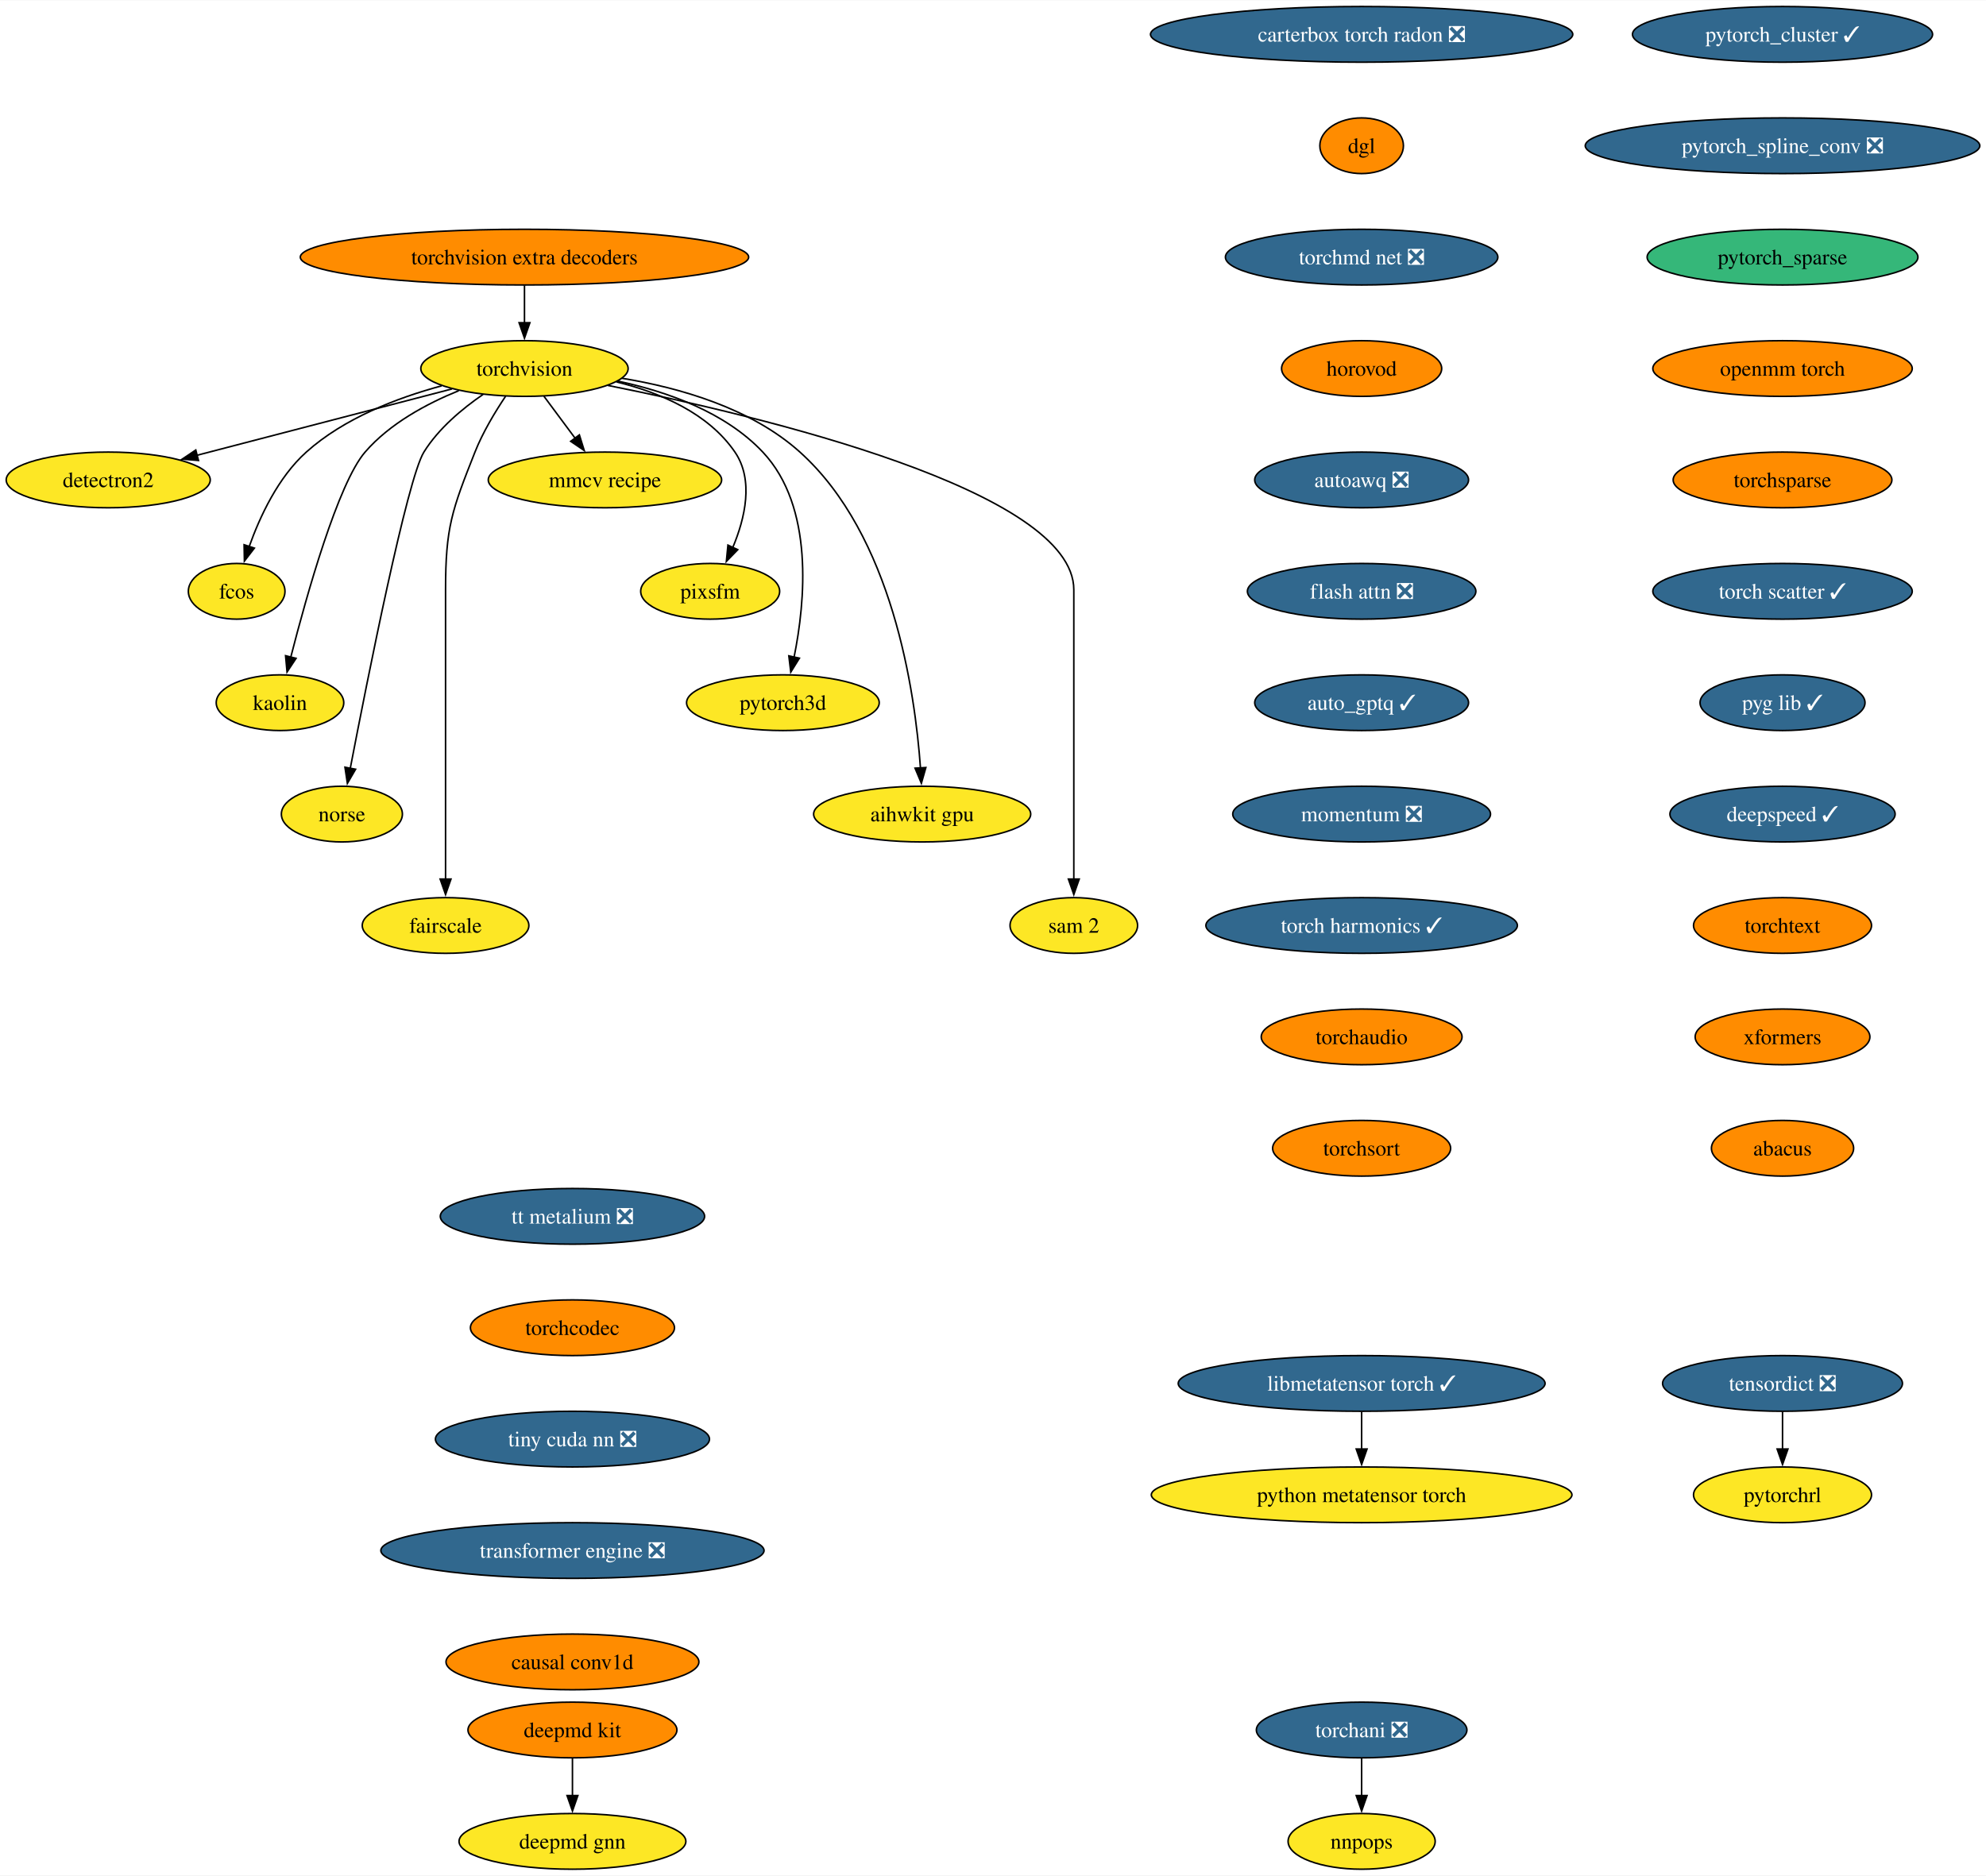
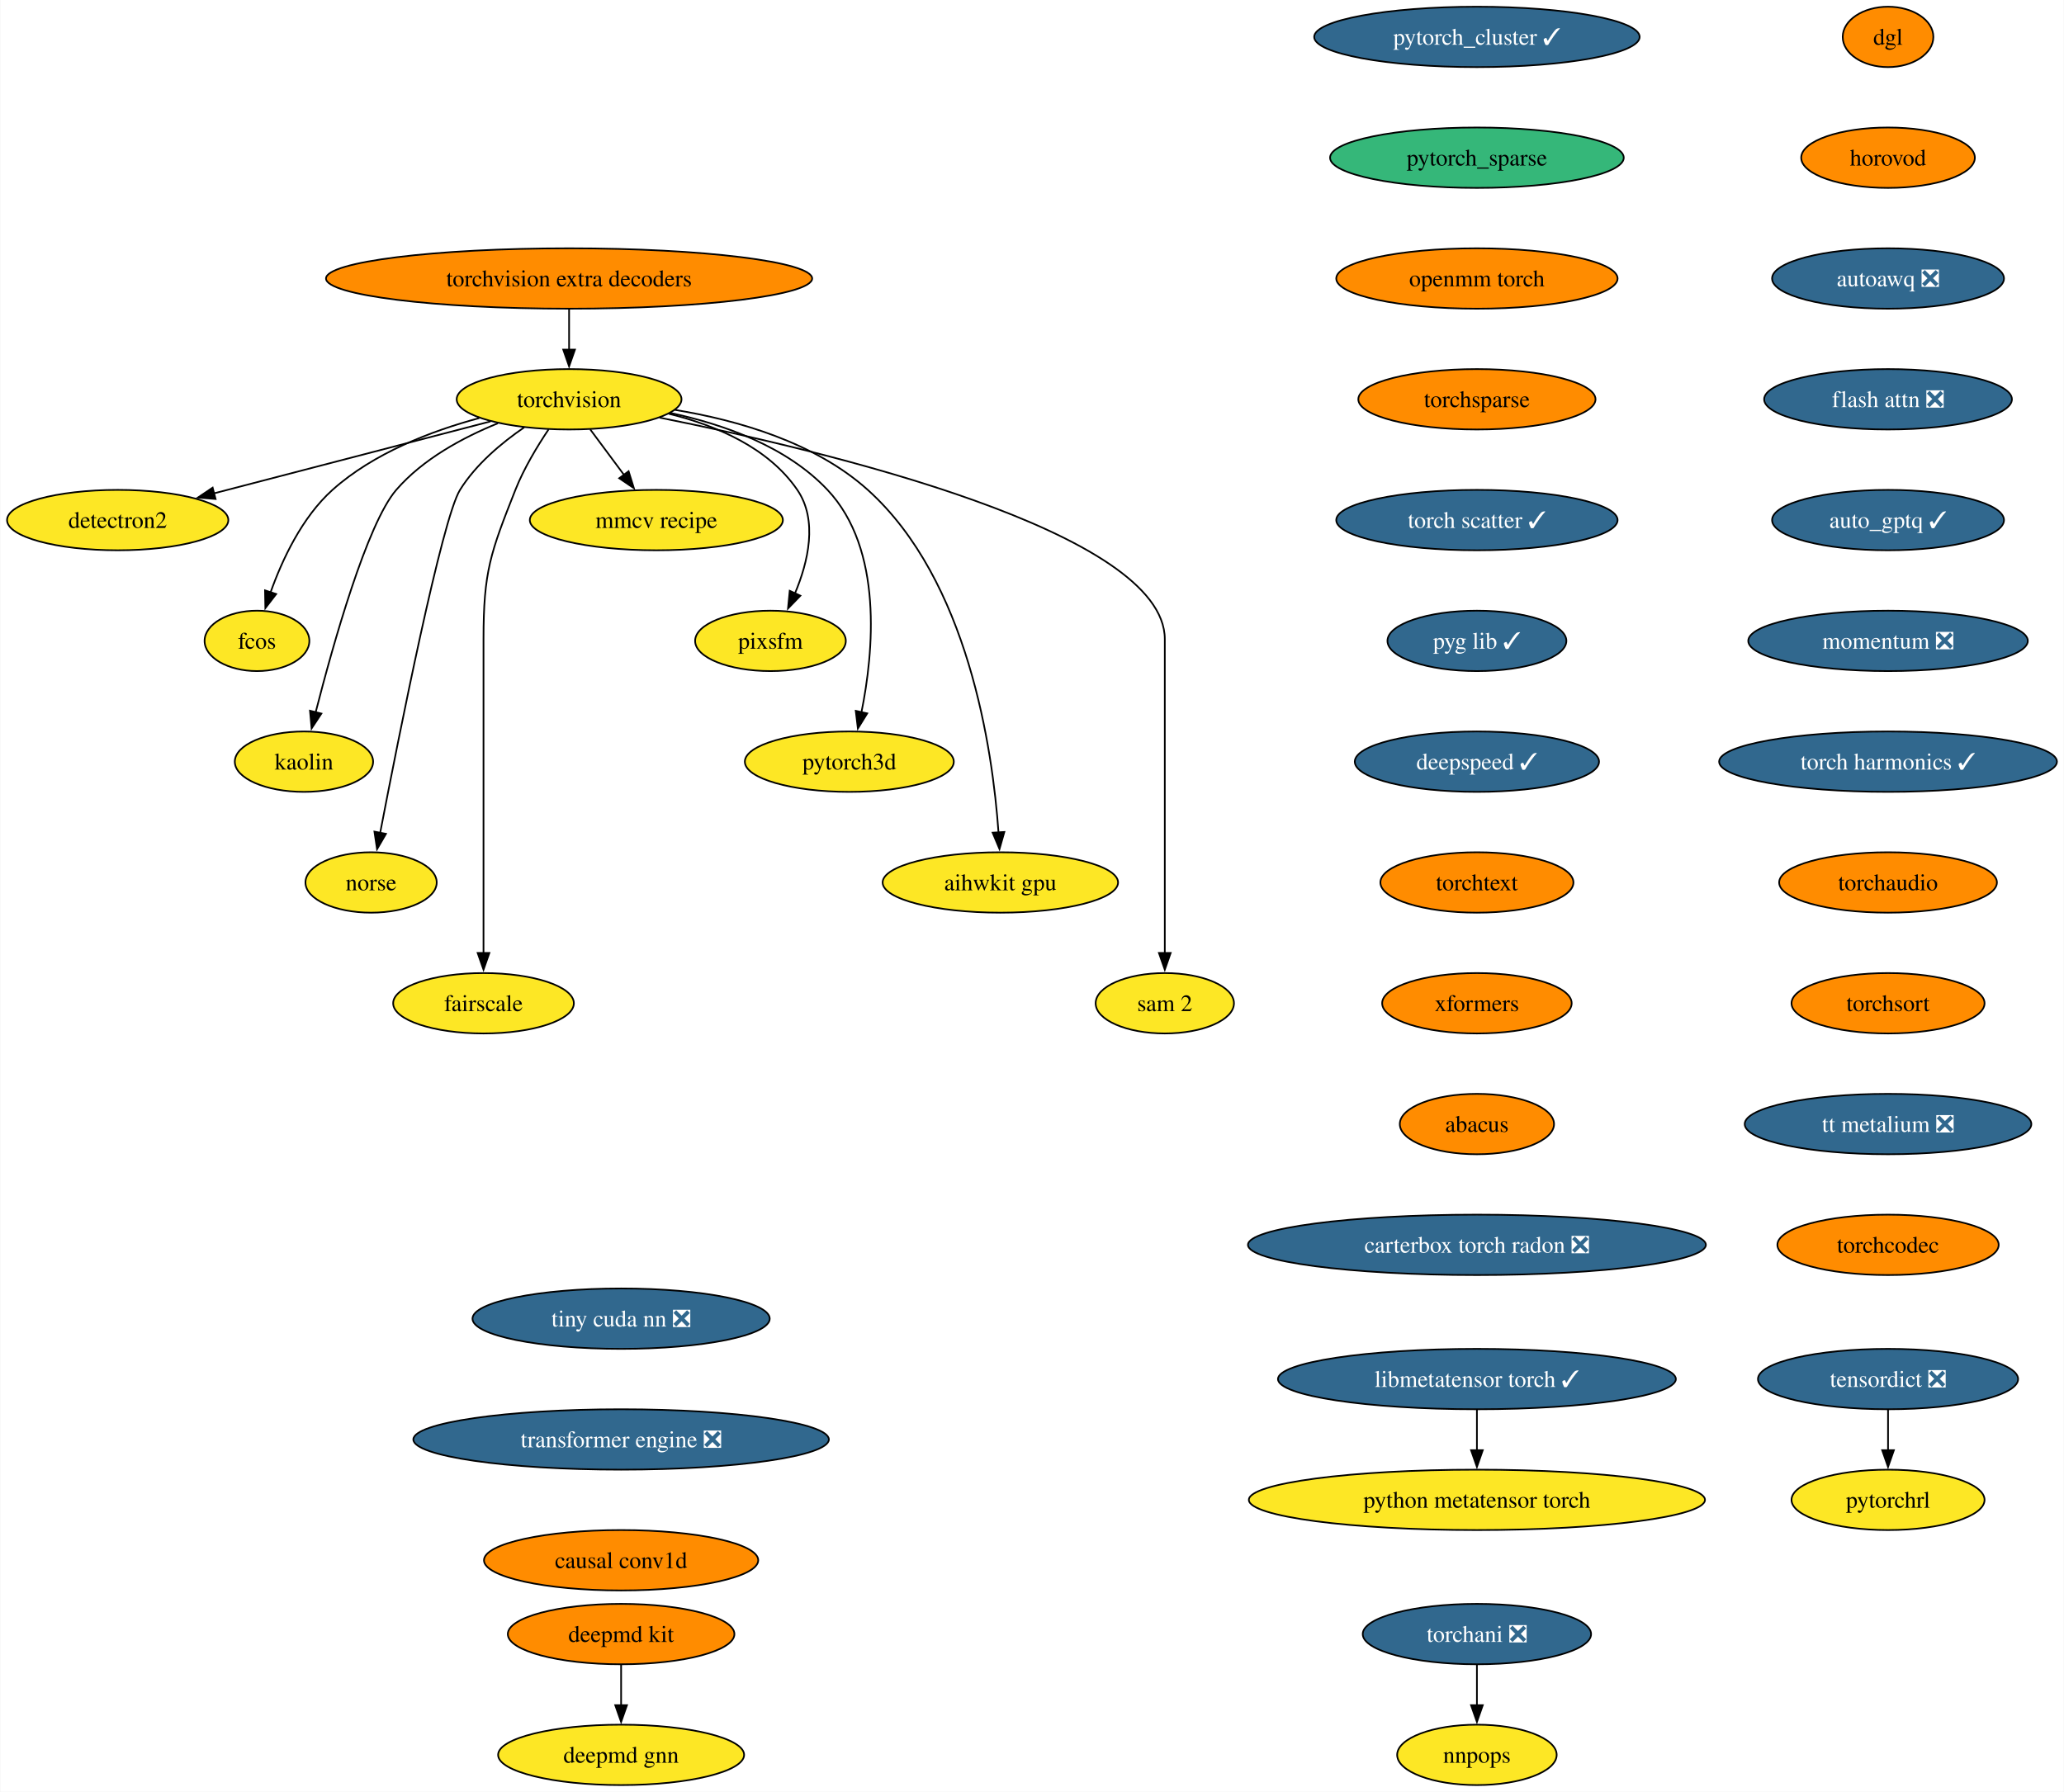
- <svg xmlns="http://www.w3.org/2000/svg" xmlns:xlink="http://www.w3.org/1999/xlink" width="1283pt" height="1212pt" viewBox="0.00 0.00 1283.43 1212.00">
-   <g id="graph0" class="graph" transform="scale(1 1) rotate(0) translate(4 1208)">
-     <polygon fill="white" stroke="none" points="-4,4 -4,-1208 1279.43,-1208 1279.43,4 -4,4" />
+ <svg xmlns="http://www.w3.org/2000/svg" xmlns:xlink="http://www.w3.org/1999/xlink" width="1230pt" height="1068pt" viewBox="0.00 0.00 1229.60 1068.00">
+   <g id="graph0" class="graph" transform="scale(1 1) rotate(0) translate(4 1064)">
+     <polygon fill="white" stroke="none" points="-4,4 -4,-1064 1225.6,-1064 1225.6,4 -4,4" />
    <g id="node1" class="node">
      <g id="a_node1">
        <a xlink:href="https://github.com/conda-forge/torchvision-feedstock" xlink:title="torchvision">
-           <ellipse fill="#fde725" stroke="black" cx="334.94" cy="-970" rx="66.99" ry="18" />
-           <text text-anchor="middle" x="334.94" y="-965.33" font-family="Times,serif" font-size="14.00">torchvision</text>
+           <ellipse fill="#fde725" stroke="black" cx="334.94" cy="-826" rx="66.99" ry="18" />
+           <text text-anchor="middle" x="334.94" y="-821.33" font-family="Times,serif" font-size="14.00">torchvision</text>
        </a>
      </g>
    </g>
    <g id="node2" class="node">
      <g id="a_node2">
        <a xlink:href="https://github.com/conda-forge/detectron2-feedstock" xlink:title="detectron2">
-           <ellipse fill="#fde725" stroke="black" cx="65.94" cy="-898" rx="65.94" ry="18" />
-           <text text-anchor="middle" x="65.94" y="-893.33" font-family="Times,serif" font-size="14.00">detectron2</text>
+           <ellipse fill="#fde725" stroke="black" cx="65.94" cy="-754" rx="65.94" ry="18" />
+           <text text-anchor="middle" x="65.94" y="-749.33" font-family="Times,serif" font-size="14.00">detectron2</text>
        </a>
      </g>
    </g>
    <g id="edge1" class="edge">
-       <path fill="none" stroke="black" d="M288.08,-956.81C242.28,-944.89 172.45,-926.72 123.34,-913.94" />
-       <polygon fill="black" stroke="black" points="124.28,-910.57 113.72,-911.43 122.52,-917.34 124.28,-910.57" />
+       <path fill="none" stroke="black" d="M288.08,-812.81C242.28,-800.89 172.45,-782.72 123.34,-769.94" />
+       <polygon fill="black" stroke="black" points="124.28,-766.57 113.72,-767.43 122.52,-773.34 124.28,-766.57" />
    </g>
    <g id="node3" class="node">
      <g id="a_node3">
        <a xlink:href="https://github.com/conda-forge/fcos-feedstock" xlink:title="fcos">
-           <ellipse fill="#fde725" stroke="black" cx="148.94" cy="-826" rx="31.22" ry="18" />
-           <text text-anchor="middle" x="148.94" y="-821.33" font-family="Times,serif" font-size="14.00">fcos</text>
+           <ellipse fill="#fde725" stroke="black" cx="148.94" cy="-682" rx="31.22" ry="18" />
+           <text text-anchor="middle" x="148.94" y="-677.33" font-family="Times,serif" font-size="14.00">fcos</text>
        </a>
      </g>
    </g>
    <g id="edge2" class="edge">
-       <path fill="none" stroke="black" d="M281.42,-958.81C252.74,-951.08 218.37,-937.91 193.94,-916 175.73,-899.67 163.91,-874.26 156.98,-854.76" />
-       <polygon fill="black" stroke="black" points="160.39,-853.92 153.93,-845.52 153.74,-856.11 160.39,-853.92" />
+       <path fill="none" stroke="black" d="M281.42,-814.81C252.74,-807.08 218.37,-793.91 193.94,-772 175.73,-755.67 163.91,-730.26 156.98,-710.76" />
+       <polygon fill="black" stroke="black" points="160.39,-709.92 153.93,-701.52 153.74,-712.11 160.39,-709.92" />
    </g>
    <g id="node4" class="node">
      <g id="a_node4">
        <a xlink:href="https://github.com/conda-forge/kaolin-feedstock" xlink:title="kaolin">
-           <ellipse fill="#fde725" stroke="black" cx="176.94" cy="-754" rx="41.21" ry="18" />
-           <text text-anchor="middle" x="176.94" y="-749.33" font-family="Times,serif" font-size="14.00">kaolin</text>
+           <ellipse fill="#fde725" stroke="black" cx="176.94" cy="-610" rx="41.21" ry="18" />
+           <text text-anchor="middle" x="176.94" y="-605.33" font-family="Times,serif" font-size="14.00">kaolin</text>
        </a>
      </g>
    </g>
    <g id="edge3" class="edge">
-       <path fill="none" stroke="black" d="M292.49,-955.69C271.72,-947.26 247.84,-934.42 231.94,-916 214.5,-895.81 194.28,-823.93 183.89,-783.37" />
-       <polygon fill="black" stroke="black" points="187.33,-782.67 181.49,-773.83 180.54,-784.38 187.33,-782.67" />
+       <path fill="none" stroke="black" d="M292.49,-811.69C271.72,-803.26 247.84,-790.42 231.94,-772 214.5,-751.81 194.28,-679.93 183.89,-639.37" />
+       <polygon fill="black" stroke="black" points="187.33,-638.67 181.49,-629.83 180.54,-640.38 187.33,-638.67" />
    </g>
    <g id="node5" class="node">
      <g id="a_node5">
        <a xlink:href="https://github.com/conda-forge/norse-feedstock" xlink:title="norse">
-           <ellipse fill="#fde725" stroke="black" cx="216.94" cy="-682" rx="39.11" ry="18" />
-           <text text-anchor="middle" x="216.94" y="-677.33" font-family="Times,serif" font-size="14.00">norse</text>
+           <ellipse fill="#fde725" stroke="black" cx="216.94" cy="-538" rx="39.11" ry="18" />
+           <text text-anchor="middle" x="216.94" y="-533.33" font-family="Times,serif" font-size="14.00">norse</text>
        </a>
      </g>
    </g>
    <g id="edge4" class="edge">
-       <path fill="none" stroke="black" d="M308.18,-953.27C294.75,-944.05 279.38,-931.22 269.94,-916 259.15,-898.6 233.49,-769.5 222.3,-711.3" />
-       <polygon fill="black" stroke="black" points="225.81,-710.99 220.49,-701.83 218.93,-712.31 225.81,-710.99" />
+       <path fill="none" stroke="black" d="M308.18,-809.27C294.75,-800.05 279.38,-787.22 269.94,-772 259.15,-754.6 233.49,-625.5 222.3,-567.3" />
+       <polygon fill="black" stroke="black" points="225.81,-566.99 220.49,-557.83 218.93,-568.31 225.81,-566.99" />
    </g>
    <g id="node6" class="node">
      <g id="a_node6">
        <a xlink:href="https://github.com/conda-forge/fairscale-feedstock" xlink:title="fairscale">
-           <ellipse fill="#fde725" stroke="black" cx="283.94" cy="-610" rx="53.84" ry="18" />
-           <text text-anchor="middle" x="283.94" y="-605.33" font-family="Times,serif" font-size="14.00">fairscale</text>
+           <ellipse fill="#fde725" stroke="black" cx="283.94" cy="-466" rx="53.84" ry="18" />
+           <text text-anchor="middle" x="283.94" y="-461.32" font-family="Times,serif" font-size="14.00">fairscale</text>
        </a>
      </g>
    </g>
    <g id="edge5" class="edge">
-       <path fill="none" stroke="black" d="M322.74,-952.09C316,-942.04 308,-928.79 302.94,-916 288.06,-878.39 283.94,-867.45 283.94,-827 283.94,-827 283.94,-827 283.94,-753 283.94,-713.74 283.94,-668.38 283.94,-639.69" />
-       <polygon fill="black" stroke="black" points="287.44,-640 283.94,-630 280.44,-640 287.44,-640" />
+       <path fill="none" stroke="black" d="M322.74,-808.09C316,-798.04 308,-784.79 302.94,-772 288.06,-734.39 283.94,-723.45 283.94,-683 283.94,-683 283.94,-683 283.94,-609 283.94,-569.74 283.94,-524.38 283.94,-495.69" />
+       <polygon fill="black" stroke="black" points="287.44,-496 283.94,-486 280.44,-496 287.44,-496" />
    </g>
    <g id="node7" class="node">
      <g id="a_node7">
        <a xlink:href="https://github.com/conda-forge/mmcv-recipe-feedstock" xlink:title="mmcv recipe">
-           <ellipse fill="#fde725" stroke="black" cx="386.94" cy="-898" rx="75.41" ry="18" />
-           <text text-anchor="middle" x="386.94" y="-893.33" font-family="Times,serif" font-size="14.00">mmcv recipe</text>
+           <ellipse fill="#fde725" stroke="black" cx="386.94" cy="-754" rx="75.41" ry="18" />
+           <text text-anchor="middle" x="386.94" y="-749.33" font-family="Times,serif" font-size="14.00">mmcv recipe</text>
        </a>
      </g>
    </g>
    <g id="edge6" class="edge">
-       <path fill="none" stroke="black" d="M347.53,-952.05C353.59,-943.89 361,-933.91 367.76,-924.82" />
-       <polygon fill="black" stroke="black" points="370.41,-927.12 373.56,-917 364.79,-922.94 370.41,-927.12" />
+       <path fill="none" stroke="black" d="M347.53,-808.05C353.59,-799.89 361,-789.91 367.76,-780.82" />
+       <polygon fill="black" stroke="black" points="370.41,-783.12 373.56,-773 364.79,-778.94 370.41,-783.12" />
    </g>
    <g id="node8" class="node">
      <g id="a_node8">
        <a xlink:href="https://github.com/conda-forge/pixsfm-feedstock" xlink:title="pixsfm">
-           <ellipse fill="#fde725" stroke="black" cx="454.94" cy="-826" rx="44.9" ry="18" />
-           <text text-anchor="middle" x="454.94" y="-821.33" font-family="Times,serif" font-size="14.00">pixsfm</text>
+           <ellipse fill="#fde725" stroke="black" cx="454.94" cy="-682" rx="44.9" ry="18" />
+           <text text-anchor="middle" x="454.94" y="-677.33" font-family="Times,serif" font-size="14.00">pixsfm</text>
        </a>
      </g>
    </g>
    <g id="edge7" class="edge">
-       <path fill="none" stroke="black" d="M394.43,-961.36C422.57,-954.43 453.71,-941.21 470.94,-916 483.31,-897.91 477.43,-873.08 469.52,-854.25" />
-       <polygon fill="black" stroke="black" points="472.77,-852.92 465.4,-845.32 466.42,-855.86 472.77,-852.92" />
+       <path fill="none" stroke="black" d="M394.43,-817.36C422.57,-810.43 453.71,-797.21 470.94,-772 483.31,-753.91 477.43,-729.08 469.52,-710.25" />
+       <polygon fill="black" stroke="black" points="472.77,-708.92 465.4,-701.32 466.42,-711.86 472.77,-708.92" />
    </g>
    <g id="node9" class="node">
      <g id="a_node9">
        <a xlink:href="https://github.com/conda-forge/pytorch3d-feedstock" xlink:title="pytorch3d">
-           <ellipse fill="#fde725" stroke="black" cx="501.94" cy="-754" rx="62.26" ry="18" />
-           <text text-anchor="middle" x="501.94" y="-749.33" font-family="Times,serif" font-size="14.00">pytorch3d</text>
+           <ellipse fill="#fde725" stroke="black" cx="501.94" cy="-610" rx="62.26" ry="18" />
+           <text text-anchor="middle" x="501.94" y="-605.33" font-family="Times,serif" font-size="14.00">pytorch3d</text>
        </a>
      </g>
    </g>
    <g id="edge8" class="edge">
-       <path fill="none" stroke="black" d="M395.23,-961.87C427.13,-955.08 464.62,-941.84 488.94,-916 522.27,-880.59 516.41,-819.29 509.16,-783.41" />
-       <polygon fill="black" stroke="black" points="512.61,-782.78 507.03,-773.77 505.77,-784.29 512.61,-782.78" />
+       <path fill="none" stroke="black" d="M395.23,-817.87C427.13,-811.08 464.62,-797.84 488.94,-772 522.27,-736.59 516.41,-675.29 509.16,-639.41" />
+       <polygon fill="black" stroke="black" points="512.61,-638.78 507.03,-629.77 505.77,-640.29 512.61,-638.78" />
    </g>
    <g id="node10" class="node">
      <g id="a_node10">
        <a xlink:href="https://github.com/conda-forge/aihwkit-gpu-feedstock" xlink:title="aihwkit gpu">
-           <ellipse fill="#fde725" stroke="black" cx="591.94" cy="-682" rx="70.15" ry="18" />
-           <text text-anchor="middle" x="591.94" y="-677.33" font-family="Times,serif" font-size="14.00">aihwkit gpu</text>
+           <ellipse fill="#fde725" stroke="black" cx="591.94" cy="-538" rx="70.15" ry="18" />
+           <text text-anchor="middle" x="591.94" y="-533.33" font-family="Times,serif" font-size="14.00">aihwkit gpu</text>
        </a>
      </g>
    </g>
    <g id="edge9" class="edge">
-       <path fill="none" stroke="black" d="M397.93,-963.71C435.31,-957.57 481.42,-944.36 512.94,-916 572.8,-862.14 587.34,-761.25 590.84,-711.8" />
-       <polygon fill="black" stroke="black" points="594.33,-712.1 591.43,-701.91 587.34,-711.69 594.33,-712.1" />
+       <path fill="none" stroke="black" d="M397.93,-819.71C435.31,-813.57 481.42,-800.36 512.94,-772 572.8,-718.14 587.34,-617.25 590.84,-567.8" />
+       <polygon fill="black" stroke="black" points="594.33,-568.1 591.43,-557.91 587.34,-567.69 594.33,-568.1" />
    </g>
    <g id="node11" class="node">
      <g id="a_node11">
        <a xlink:href="https://github.com/conda-forge/sam-2-feedstock" xlink:title="sam 2">
-           <ellipse fill="#fde725" stroke="black" cx="689.94" cy="-610" rx="41.21" ry="18" />
-           <text text-anchor="middle" x="689.94" y="-605.33" font-family="Times,serif" font-size="14.00">sam 2</text>
+           <ellipse fill="#fde725" stroke="black" cx="689.94" cy="-466" rx="41.21" ry="18" />
+           <text text-anchor="middle" x="689.94" y="-461.32" font-family="Times,serif" font-size="14.00">sam 2</text>
        </a>
      </g>
    </g>
    <g id="edge10" class="edge">
-       <path fill="none" stroke="black" d="M388.86,-959.07C488.17,-939.24 689.94,-891.06 689.94,-827 689.94,-827 689.94,-827 689.94,-753 689.94,-713.74 689.94,-668.38 689.94,-639.69" />
-       <polygon fill="black" stroke="black" points="693.44,-640 689.94,-630 686.44,-640 693.44,-640" />
+       <path fill="none" stroke="black" d="M388.86,-815.07C488.17,-795.24 689.94,-747.06 689.94,-683 689.94,-683 689.94,-683 689.94,-609 689.94,-569.74 689.94,-524.38 689.94,-495.69" />
+       <polygon fill="black" stroke="black" points="693.44,-496 689.94,-486 686.44,-496 693.44,-496" />
    </g>
    <g id="node12" class="node">
      <g id="a_node12">
        <a xlink:href="https://github.com/conda-forge/deepmd-kit-feedstock" xlink:title="deepmd kit">
          <ellipse fill="#ff8c00" stroke="black" cx="365.94" cy="-90" rx="67.52" ry="18" />
          <text text-anchor="middle" x="365.94" y="-85.33" font-family="Times,serif" font-size="14.00">deepmd kit</text>
        </a>
      </g>
    </g>
    <g id="node13" class="node">
      <g id="a_node13">
        <a xlink:href="https://github.com/conda-forge/deepmd-gnn-feedstock" xlink:title="deepmd gnn">
          <ellipse fill="#fde725" stroke="black" cx="365.94" cy="-18" rx="73.3" ry="18" />
          <text text-anchor="middle" x="365.94" y="-13.32" font-family="Times,serif" font-size="14.00">deepmd gnn</text>
        </a>
      </g>
    </g>
    <g id="edge11" class="edge">
      <path fill="none" stroke="black" d="M365.94,-71.7C365.94,-64.41 365.94,-55.73 365.94,-47.54" />
      <polygon fill="black" stroke="black" points="369.44,-47.62 365.94,-37.62 362.44,-47.62 369.44,-47.62" />
    </g>
    <g id="node14" class="node">
      <g id="a_node14">
        <a xlink:href="https://github.com/conda-forge/pytorch_cluster-feedstock/pull/61" xlink:title="pytorch_cluster ✓">
-           <ellipse fill="#31688e" stroke="black" cx="1147.94" cy="-1186" rx="96.98" ry="18" />
-           <text text-anchor="middle" x="1147.94" y="-1181.33" font-family="Times,serif" font-size="14.00" fill="white">pytorch_cluster ✓</text>
+           <ellipse fill="#31688e" stroke="black" cx="875.94" cy="-1042" rx="96.98" ry="18" />
+           <text text-anchor="middle" x="875.94" y="-1037.33" font-family="Times,serif" font-size="14.00" fill="white">pytorch_cluster ✓</text>
        </a>
      </g>
    </g>
    <g id="node15" class="node">
      <g id="a_node15">
-         <a xlink:href="https://github.com/conda-forge/pytorch_spline_conv-feedstock/pull/43" xlink:title="pytorch_spline_conv ❎">
-           <ellipse fill="#31688e" stroke="black" cx="1147.94" cy="-1114" rx="127.49" ry="18" />
-           <text text-anchor="middle" x="1147.94" y="-1109.33" font-family="Times,serif" font-size="14.00" fill="white">pytorch_spline_conv ❎</text>
+         <a xlink:href="https://github.com/conda-forge/pytorch_sparse-feedstock" xlink:title="pytorch_sparse">
+           <ellipse fill="#35b779" stroke="black" cx="875.94" cy="-970" rx="87.51" ry="18" />
+           <text text-anchor="middle" x="875.94" y="-965.33" font-family="Times,serif" font-size="14.00">pytorch_sparse</text>
        </a>
      </g>
    </g>
    <g id="node16" class="node">
      <g id="a_node16">
-         <a xlink:href="https://github.com/conda-forge/pytorch_sparse-feedstock" xlink:title="pytorch_sparse">
-           <ellipse fill="#35b779" stroke="black" cx="1147.94" cy="-1042" rx="87.51" ry="18" />
-           <text text-anchor="middle" x="1147.94" y="-1037.33" font-family="Times,serif" font-size="14.00">pytorch_sparse</text>
+         <a xlink:href="https://github.com/conda-forge/openmm-torch-feedstock" xlink:title="openmm torch">
+           <ellipse fill="#ff8c00" stroke="black" cx="875.94" cy="-898" rx="83.83" ry="18" />
+           <text text-anchor="middle" x="875.94" y="-893.33" font-family="Times,serif" font-size="14.00">openmm torch</text>
+         </a>
+       </g>
+     </g>
+     <g id="node19" class="node">
+       <g id="a_node19">
+         <a xlink:href="https://github.com/conda-forge/torchsparse-feedstock" xlink:title="torchsparse">
+           <ellipse fill="#ff8c00" stroke="black" cx="875.94" cy="-826" rx="70.68" ry="18" />
+           <text text-anchor="middle" x="875.94" y="-821.33" font-family="Times,serif" font-size="14.00">torchsparse</text>
        </a>
      </g>
    </g>
    <g id="node17" class="node">
      <g id="a_node17">
-         <a xlink:href="https://github.com/conda-forge/openmm-torch-feedstock" xlink:title="openmm torch">
-           <ellipse fill="#ff8c00" stroke="black" cx="1147.94" cy="-970" rx="83.83" ry="18" />
-           <text text-anchor="middle" x="1147.94" y="-965.33" font-family="Times,serif" font-size="14.00">openmm torch</text>
-         </a>
-       </g>
-     </g>
-     <g id="node20" class="node">
-       <g id="a_node20">
-         <a xlink:href="https://github.com/conda-forge/torchsparse-feedstock" xlink:title="torchsparse">
-           <ellipse fill="#ff8c00" stroke="black" cx="1147.94" cy="-898" rx="70.68" ry="18" />
-           <text text-anchor="middle" x="1147.94" y="-893.33" font-family="Times,serif" font-size="14.00">torchsparse</text>
-         </a>
-       </g>
-     </g>
-     <g id="node18" class="node">
-       <g id="a_node18">
        <a xlink:href="https://github.com/conda-forge/torchani-feedstock/pull/47" xlink:title="torchani ❎">
          <ellipse fill="#31688e" stroke="black" cx="875.94" cy="-90" rx="68.04" ry="18" />
          <text text-anchor="middle" x="875.94" y="-85.33" font-family="Times,serif" font-size="14.00" fill="white">torchani ❎</text>
        </a>
      </g>
    </g>
-     <g id="node19" class="node">
-       <g id="a_node19">
+     <g id="node18" class="node">
+       <g id="a_node18">
        <a xlink:href="https://github.com/conda-forge/nnpops-feedstock" xlink:title="nnpops">
          <ellipse fill="#fde725" stroke="black" cx="875.94" cy="-18" rx="47.53" ry="18" />
          <text text-anchor="middle" x="875.94" y="-13.32" font-family="Times,serif" font-size="14.00">nnpops</text>
        </a>
      </g>
    </g>
-     <g id="edge15" class="edge">
+     <g id="edge14" class="edge">
      <path fill="none" stroke="black" d="M875.94,-71.7C875.94,-64.41 875.94,-55.73 875.94,-47.54" />
      <polygon fill="black" stroke="black" points="879.44,-47.62 875.94,-37.62 872.44,-47.62 879.44,-47.62" />
    </g>
+     <g id="node20" class="node">
+       <g id="a_node20">
+         <a xlink:href="https://github.com/conda-forge/torch-scatter-feedstock/pull/40" xlink:title="torch scatter ✓">
+           <ellipse fill="#31688e" stroke="black" cx="875.94" cy="-754" rx="83.83" ry="18" />
+           <text text-anchor="middle" x="875.94" y="-749.33" font-family="Times,serif" font-size="14.00" fill="white">torch scatter ✓</text>
+         </a>
+       </g>
+     </g>
    <g id="node21" class="node">
      <g id="a_node21">
-         <a xlink:href="https://github.com/conda-forge/torch-scatter-feedstock/pull/40" xlink:title="torch scatter ✓">
-           <ellipse fill="#31688e" stroke="black" cx="1147.94" cy="-826" rx="83.83" ry="18" />
-           <text text-anchor="middle" x="1147.94" y="-821.33" font-family="Times,serif" font-size="14.00" fill="white">torch scatter ✓</text>
+         <a xlink:href="https://github.com/conda-forge/pyg-lib-feedstock/pull/37" xlink:title="pyg lib ✓">
+           <ellipse fill="#31688e" stroke="black" cx="875.94" cy="-682" rx="53.31" ry="18" />
+           <text text-anchor="middle" x="875.94" y="-677.33" font-family="Times,serif" font-size="14.00" fill="white">pyg lib ✓</text>
        </a>
      </g>
    </g>
    <g id="node22" class="node">
      <g id="a_node22">
-         <a xlink:href="https://github.com/conda-forge/pyg-lib-feedstock/pull/37" xlink:title="pyg lib ✓">
-           <ellipse fill="#31688e" stroke="black" cx="1147.94" cy="-754" rx="53.31" ry="18" />
-           <text text-anchor="middle" x="1147.94" y="-749.33" font-family="Times,serif" font-size="14.00" fill="white">pyg lib ✓</text>
+         <a xlink:href="https://github.com/conda-forge/deepspeed-feedstock/pull/90" xlink:title="deepspeed ✓">
+           <ellipse fill="#31688e" stroke="black" cx="875.94" cy="-610" rx="72.78" ry="18" />
+           <text text-anchor="middle" x="875.94" y="-605.33" font-family="Times,serif" font-size="14.00" fill="white">deepspeed ✓</text>
        </a>
      </g>
    </g>
    <g id="node23" class="node">
      <g id="a_node23">
-         <a xlink:href="https://github.com/conda-forge/deepspeed-feedstock/pull/90" xlink:title="deepspeed ✓">
-           <ellipse fill="#31688e" stroke="black" cx="1147.94" cy="-682" rx="72.78" ry="18" />
-           <text text-anchor="middle" x="1147.94" y="-677.33" font-family="Times,serif" font-size="14.00" fill="white">deepspeed ✓</text>
+         <a xlink:href="https://github.com/conda-forge/torchtext-feedstock" xlink:title="torchtext">
+           <ellipse fill="#ff8c00" stroke="black" cx="875.94" cy="-538" rx="57.52" ry="18" />
+           <text text-anchor="middle" x="875.94" y="-533.33" font-family="Times,serif" font-size="14.00">torchtext</text>
        </a>
      </g>
    </g>
    <g id="node24" class="node">
      <g id="a_node24">
-         <a xlink:href="https://github.com/conda-forge/torchtext-feedstock" xlink:title="torchtext">
-           <ellipse fill="#ff8c00" stroke="black" cx="1147.94" cy="-610" rx="57.52" ry="18" />
-           <text text-anchor="middle" x="1147.94" y="-605.33" font-family="Times,serif" font-size="14.00">torchtext</text>
+         <a xlink:href="https://github.com/conda-forge/xformers-feedstock" xlink:title="xformers">
+           <ellipse fill="#ff8c00" stroke="black" cx="875.94" cy="-466" rx="56.47" ry="18" />
+           <text text-anchor="middle" x="875.94" y="-461.32" font-family="Times,serif" font-size="14.00">xformers</text>
        </a>
      </g>
    </g>
    <g id="node25" class="node">
      <g id="a_node25">
-         <a xlink:href="https://github.com/conda-forge/xformers-feedstock" xlink:title="xformers">
-           <ellipse fill="#ff8c00" stroke="black" cx="1147.94" cy="-538" rx="56.47" ry="18" />
-           <text text-anchor="middle" x="1147.94" y="-533.33" font-family="Times,serif" font-size="14.00">xformers</text>
+         <a xlink:href="https://github.com/conda-forge/abacus-feedstock" xlink:title="abacus">
+           <ellipse fill="#ff8c00" stroke="black" cx="875.94" cy="-394" rx="45.95" ry="18" />
+           <text text-anchor="middle" x="875.94" y="-389.32" font-family="Times,serif" font-size="14.00">abacus</text>
+         </a>
+       </g>
+     </g>
+     <g id="node28" class="node">
+       <g id="a_node28">
+         <a xlink:href="https://github.com/conda-forge/carterbox-torch-radon-feedstock/pull/18" xlink:title="carterbox torch radon ❎">
+           <ellipse fill="#31688e" stroke="black" cx="875.94" cy="-322" rx="136.44" ry="18" />
+           <text text-anchor="middle" x="875.94" y="-317.32" font-family="Times,serif" font-size="14.00" fill="white">carterbox torch radon ❎</text>
        </a>
      </g>
    </g>
    <g id="node26" class="node">
      <g id="a_node26">
-         <a xlink:href="https://github.com/conda-forge/abacus-feedstock" xlink:title="abacus">
-           <ellipse fill="#ff8c00" stroke="black" cx="1147.94" cy="-466" rx="45.95" ry="18" />
-           <text text-anchor="middle" x="1147.94" y="-461.32" font-family="Times,serif" font-size="14.00">abacus</text>
+         <a xlink:href="https://github.com/conda-forge/tensordict-feedstock/pull/28" xlink:title="tensordict ❎">
+           <ellipse fill="#31688e" stroke="black" cx="1120.94" cy="-242" rx="77.52" ry="18" />
+           <text text-anchor="middle" x="1120.94" y="-237.32" font-family="Times,serif" font-size="14.00" fill="white">tensordict ❎</text>
        </a>
      </g>
    </g>
    <g id="node27" class="node">
      <g id="a_node27">
-         <a xlink:href="https://github.com/conda-forge/tensordict-feedstock/pull/28" xlink:title="tensordict ❎">
-           <ellipse fill="#31688e" stroke="black" cx="1147.94" cy="-314" rx="77.52" ry="18" />
-           <text text-anchor="middle" x="1147.94" y="-309.32" font-family="Times,serif" font-size="14.00" fill="white">tensordict ❎</text>
-         </a>
-       </g>
-     </g>
-     <g id="node28" class="node">
-       <g id="a_node28">
        <a xlink:href="https://github.com/conda-forge/pytorchrl-feedstock" xlink:title="pytorchrl">
-           <ellipse fill="#fde725" stroke="black" cx="1147.94" cy="-242" rx="57.52" ry="18" />
-           <text text-anchor="middle" x="1147.94" y="-237.32" font-family="Times,serif" font-size="14.00">pytorchrl</text>
-         </a>
-       </g>
-     </g>
-     <g id="edge23" class="edge">
-       <path fill="none" stroke="black" d="M1147.94,-295.7C1147.94,-288.41 1147.94,-279.73 1147.94,-271.54" />
-       <polygon fill="black" stroke="black" points="1151.44,-271.62 1147.94,-261.62 1144.44,-271.62 1151.44,-271.62" />
+           <ellipse fill="#fde725" stroke="black" cx="1120.94" cy="-170" rx="57.52" ry="18" />
+           <text text-anchor="middle" x="1120.94" y="-165.32" font-family="Times,serif" font-size="14.00">pytorchrl</text>
+         </a>
+       </g>
+     </g>
+     <g id="edge22" class="edge">
+       <path fill="none" stroke="black" d="M1120.94,-223.7C1120.94,-216.41 1120.94,-207.73 1120.94,-199.54" />
+       <polygon fill="black" stroke="black" points="1124.44,-199.62 1120.94,-189.62 1117.44,-199.62 1124.44,-199.62" />
    </g>
    <g id="node29" class="node">
      <g id="a_node29">
-         <a xlink:href="https://github.com/conda-forge/carterbox-torch-radon-feedstock/pull/18" xlink:title="carterbox torch radon ❎">
-           <ellipse fill="#31688e" stroke="black" cx="875.94" cy="-1186" rx="136.44" ry="18" />
-           <text text-anchor="middle" x="875.94" y="-1181.33" font-family="Times,serif" font-size="14.00" fill="white">carterbox torch radon ❎</text>
+         <a xlink:href="https://github.com/conda-forge/dgl-feedstock" xlink:title="dgl">
+           <ellipse fill="#ff8c00" stroke="black" cx="1120.94" cy="-1042" rx="27.01" ry="18" />
+           <text text-anchor="middle" x="1120.94" y="-1037.33" font-family="Times,serif" font-size="14.00">dgl</text>
        </a>
      </g>
    </g>
    <g id="node30" class="node">
      <g id="a_node30">
-         <a xlink:href="https://github.com/conda-forge/dgl-feedstock" xlink:title="dgl">
-           <ellipse fill="#ff8c00" stroke="black" cx="875.94" cy="-1114" rx="27.01" ry="18" />
-           <text text-anchor="middle" x="875.94" y="-1109.33" font-family="Times,serif" font-size="14.00">dgl</text>
+         <a xlink:href="https://github.com/conda-forge/horovod-feedstock" xlink:title="horovod">
+           <ellipse fill="#ff8c00" stroke="black" cx="1120.94" cy="-970" rx="51.74" ry="18" />
+           <text text-anchor="middle" x="1120.94" y="-965.33" font-family="Times,serif" font-size="14.00">horovod</text>
        </a>
      </g>
    </g>
    <g id="node31" class="node">
      <g id="a_node31">
-         <a xlink:href="https://github.com/conda-forge/torchmd-net-feedstock/pull/62" xlink:title="torchmd net ❎">
-           <ellipse fill="#31688e" stroke="black" cx="875.94" cy="-1042" rx="88.04" ry="18" />
-           <text text-anchor="middle" x="875.94" y="-1037.33" font-family="Times,serif" font-size="14.00" fill="white">torchmd net ❎</text>
+         <a xlink:href="https://github.com/conda-forge/autoawq-feedstock/pull/31" xlink:title="autoawq ❎">
+           <ellipse fill="#31688e" stroke="black" cx="1120.94" cy="-898" rx="69.1" ry="18" />
+           <text text-anchor="middle" x="1120.94" y="-893.33" font-family="Times,serif" font-size="14.00" fill="white">autoawq ❎</text>
        </a>
      </g>
    </g>
    <g id="node32" class="node">
      <g id="a_node32">
-         <a xlink:href="https://github.com/conda-forge/horovod-feedstock" xlink:title="horovod">
-           <ellipse fill="#ff8c00" stroke="black" cx="875.94" cy="-970" rx="51.74" ry="18" />
-           <text text-anchor="middle" x="875.94" y="-965.33" font-family="Times,serif" font-size="14.00">horovod</text>
+         <a xlink:href="https://github.com/conda-forge/flash-attn-feedstock/pull/35" xlink:title="flash attn ❎">
+           <ellipse fill="#31688e" stroke="black" cx="1120.94" cy="-826" rx="73.83" ry="18" />
+           <text text-anchor="middle" x="1120.94" y="-821.33" font-family="Times,serif" font-size="14.00" fill="white">flash attn ❎</text>
        </a>
      </g>
    </g>
    <g id="node33" class="node">
      <g id="a_node33">
-         <a xlink:href="https://github.com/conda-forge/autoawq-feedstock/pull/31" xlink:title="autoawq ❎">
-           <ellipse fill="#31688e" stroke="black" cx="875.94" cy="-898" rx="69.1" ry="18" />
-           <text text-anchor="middle" x="875.94" y="-893.33" font-family="Times,serif" font-size="14.00" fill="white">autoawq ❎</text>
+         <a xlink:href="https://github.com/conda-forge/auto_gptq-feedstock/pull/16" xlink:title="auto_gptq ✓">
+           <ellipse fill="#31688e" stroke="black" cx="1120.94" cy="-754" rx="69.1" ry="18" />
+           <text text-anchor="middle" x="1120.94" y="-749.33" font-family="Times,serif" font-size="14.00" fill="white">auto_gptq ✓</text>
        </a>
      </g>
    </g>
    <g id="node34" class="node">
      <g id="a_node34">
-         <a xlink:href="https://github.com/conda-forge/flash-attn-feedstock/pull/35" xlink:title="flash attn ❎">
-           <ellipse fill="#31688e" stroke="black" cx="875.94" cy="-826" rx="73.83" ry="18" />
-           <text text-anchor="middle" x="875.94" y="-821.33" font-family="Times,serif" font-size="14.00" fill="white">flash attn ❎</text>
+         <a xlink:href="https://github.com/conda-forge/momentum-feedstock/pull/149" xlink:title="momentum ❎">
+           <ellipse fill="#31688e" stroke="black" cx="1120.94" cy="-682" rx="83.3" ry="18" />
+           <text text-anchor="middle" x="1120.94" y="-677.33" font-family="Times,serif" font-size="14.00" fill="white">momentum ❎</text>
+         </a>
+       </g>
+     </g>
+     <g id="node37" class="node">
+       <g id="a_node37">
+         <a xlink:href="https://github.com/conda-forge/torch-harmonics-feedstock/pull/12" xlink:title="torch harmonics ✓">
+           <ellipse fill="#31688e" stroke="black" cx="1120.94" cy="-610" rx="100.66" ry="18" />
+           <text text-anchor="middle" x="1120.94" y="-605.33" font-family="Times,serif" font-size="14.00" fill="white">torch harmonics ✓</text>
        </a>
      </g>
    </g>
    <g id="node35" class="node">
      <g id="a_node35">
-         <a xlink:href="https://github.com/conda-forge/auto_gptq-feedstock/pull/16" xlink:title="auto_gptq ✓">
-           <ellipse fill="#31688e" stroke="black" cx="875.94" cy="-754" rx="69.1" ry="18" />
-           <text text-anchor="middle" x="875.94" y="-749.33" font-family="Times,serif" font-size="14.00" fill="white">auto_gptq ✓</text>
+         <a xlink:href="https://github.com/conda-forge/libmetatensor-torch-feedstock/pull/26" xlink:title="libmetatensor torch ✓">
+           <ellipse fill="#31688e" stroke="black" cx="875.94" cy="-242" rx="118.55" ry="18" />
+           <text text-anchor="middle" x="875.94" y="-237.32" font-family="Times,serif" font-size="14.00" fill="white">libmetatensor torch ✓</text>
        </a>
      </g>
    </g>
    <g id="node36" class="node">
      <g id="a_node36">
-         <a xlink:href="https://github.com/conda-forge/momentum-feedstock/pull/149" xlink:title="momentum ❎">
-           <ellipse fill="#31688e" stroke="black" cx="875.94" cy="-682" rx="83.3" ry="18" />
-           <text text-anchor="middle" x="875.94" y="-677.33" font-family="Times,serif" font-size="14.00" fill="white">momentum ❎</text>
+         <a xlink:href="https://github.com/conda-forge/python-metatensor-torch-feedstock" xlink:title="python metatensor torch">
+           <ellipse fill="#fde725" stroke="black" cx="875.94" cy="-170" rx="135.91" ry="18" />
+           <text text-anchor="middle" x="875.94" y="-165.32" font-family="Times,serif" font-size="14.00">python metatensor torch</text>
+         </a>
+       </g>
+     </g>
+     <g id="edge29" class="edge">
+       <path fill="none" stroke="black" d="M875.94,-223.7C875.94,-216.41 875.94,-207.73 875.94,-199.54" />
+       <polygon fill="black" stroke="black" points="879.44,-199.62 875.94,-189.62 872.44,-199.62 879.44,-199.62" />
+     </g>
+     <g id="node38" class="node">
+       <g id="a_node38">
+         <a xlink:href="https://github.com/conda-forge/torchaudio-feedstock" xlink:title="torchaudio">
+           <ellipse fill="#ff8c00" stroke="black" cx="1120.94" cy="-538" rx="64.89" ry="18" />
+           <text text-anchor="middle" x="1120.94" y="-533.33" font-family="Times,serif" font-size="14.00">torchaudio</text>
        </a>
      </g>
    </g>
    <g id="node39" class="node">
      <g id="a_node39">
-         <a xlink:href="https://github.com/conda-forge/torch-harmonics-feedstock/pull/12" xlink:title="torch harmonics ✓">
-           <ellipse fill="#31688e" stroke="black" cx="875.94" cy="-610" rx="100.66" ry="18" />
-           <text text-anchor="middle" x="875.94" y="-605.33" font-family="Times,serif" font-size="14.00" fill="white">torch harmonics ✓</text>
-         </a>
-       </g>
-     </g>
-     <g id="node37" class="node">
-       <g id="a_node37">
-         <a xlink:href="https://github.com/conda-forge/libmetatensor-torch-feedstock/pull/26" xlink:title="libmetatensor torch ✓">
-           <ellipse fill="#31688e" stroke="black" cx="875.94" cy="-314" rx="118.55" ry="18" />
-           <text text-anchor="middle" x="875.94" y="-309.32" font-family="Times,serif" font-size="14.00" fill="white">libmetatensor torch ✓</text>
-         </a>
-       </g>
-     </g>
-     <g id="node38" class="node">
-       <g id="a_node38">
-         <a xlink:href="https://github.com/conda-forge/python-metatensor-torch-feedstock" xlink:title="python metatensor torch">
-           <ellipse fill="#fde725" stroke="black" cx="875.94" cy="-242" rx="135.91" ry="18" />
-           <text text-anchor="middle" x="875.94" y="-237.32" font-family="Times,serif" font-size="14.00">python metatensor torch</text>
-         </a>
-       </g>
-     </g>
-     <g id="edge31" class="edge">
-       <path fill="none" stroke="black" d="M875.94,-295.7C875.94,-288.41 875.94,-279.73 875.94,-271.54" />
-       <polygon fill="black" stroke="black" points="879.44,-271.62 875.94,-261.62 872.44,-271.62 879.44,-271.62" />
+         <a xlink:href="https://github.com/conda-forge/torchsort-feedstock" xlink:title="torchsort">
+           <ellipse fill="#ff8c00" stroke="black" cx="1120.94" cy="-466" rx="57.52" ry="18" />
+           <text text-anchor="middle" x="1120.94" y="-461.32" font-family="Times,serif" font-size="14.00">torchsort</text>
+         </a>
+       </g>
    </g>
    <g id="node40" class="node">
      <g id="a_node40">
-         <a xlink:href="https://github.com/conda-forge/torchaudio-feedstock" xlink:title="torchaudio">
-           <ellipse fill="#ff8c00" stroke="black" cx="875.94" cy="-538" rx="64.89" ry="18" />
-           <text text-anchor="middle" x="875.94" y="-533.33" font-family="Times,serif" font-size="14.00">torchaudio</text>
+         <a xlink:href="https://github.com/conda-forge/tt-metalium-feedstock/pull/9" xlink:title="tt metalium ❎">
+           <ellipse fill="#31688e" stroke="black" cx="1120.94" cy="-394" rx="85.41" ry="18" />
+           <text text-anchor="middle" x="1120.94" y="-389.32" font-family="Times,serif" font-size="14.00" fill="white">tt metalium ❎</text>
+         </a>
+       </g>
+     </g>
+     <g id="node42" class="node">
+       <g id="a_node42">
+         <a xlink:href="https://github.com/conda-forge/torchcodec-feedstock" xlink:title="torchcodec">
+           <ellipse fill="#ff8c00" stroke="black" cx="1120.94" cy="-322" rx="65.94" ry="18" />
+           <text text-anchor="middle" x="1120.94" y="-317.32" font-family="Times,serif" font-size="14.00">torchcodec</text>
        </a>
      </g>
    </g>
    <g id="node41" class="node">
      <g id="a_node41">
-         <a xlink:href="https://github.com/conda-forge/torchsort-feedstock" xlink:title="torchsort">
-           <ellipse fill="#ff8c00" stroke="black" cx="875.94" cy="-466" rx="57.52" ry="18" />
-           <text text-anchor="middle" x="875.94" y="-461.32" font-family="Times,serif" font-size="14.00">torchsort</text>
-         </a>
-       </g>
-     </g>
-     <g id="node42" class="node">
-       <g id="a_node42">
        <a xlink:href="https://github.com/conda-forge/torchvision-extra-decoders-feedstock" xlink:title="torchvision extra decoders">
-           <ellipse fill="#ff8c00" stroke="black" cx="334.94" cy="-1042" rx="144.86" ry="18" />
-           <text text-anchor="middle" x="334.94" y="-1037.33" font-family="Times,serif" font-size="14.00">torchvision extra decoders</text>
-         </a>
-       </g>
-     </g>
-     <g id="edge35" class="edge">
-       <path fill="none" stroke="black" d="M334.94,-1023.7C334.94,-1016.41 334.94,-1007.73 334.94,-999.54" />
-       <polygon fill="black" stroke="black" points="338.44,-999.62 334.94,-989.62 331.44,-999.62 338.44,-999.62" />
+           <ellipse fill="#ff8c00" stroke="black" cx="334.94" cy="-898" rx="144.86" ry="18" />
+           <text text-anchor="middle" x="334.94" y="-893.33" font-family="Times,serif" font-size="14.00">torchvision extra decoders</text>
+         </a>
+       </g>
+     </g>
+     <g id="edge34" class="edge">
+       <path fill="none" stroke="black" d="M334.94,-879.7C334.94,-872.41 334.94,-863.73 334.94,-855.54" />
+       <polygon fill="black" stroke="black" points="338.44,-855.62 334.94,-845.62 331.44,-855.62 338.44,-855.62" />
    </g>
    <g id="node43" class="node">
      <g id="a_node43">
-         <a xlink:href="https://github.com/conda-forge/tt-metalium-feedstock/pull/9" xlink:title="tt metalium ❎">
-           <ellipse fill="#31688e" stroke="black" cx="365.94" cy="-422" rx="85.41" ry="18" />
-           <text text-anchor="middle" x="365.94" y="-417.32" font-family="Times,serif" font-size="14.00" fill="white">tt metalium ❎</text>
-         </a>
-       </g>
-     </g>
-     <g id="node44" class="node">
-       <g id="a_node44">
-         <a xlink:href="https://github.com/conda-forge/torchcodec-feedstock" xlink:title="torchcodec">
-           <ellipse fill="#ff8c00" stroke="black" cx="365.94" cy="-350" rx="65.94" ry="18" />
-           <text text-anchor="middle" x="365.94" y="-345.32" font-family="Times,serif" font-size="14.00">torchcodec</text>
-         </a>
-       </g>
-     </g>
-     <g id="node45" class="node">
-       <g id="a_node45">
        <a xlink:href="https://github.com/conda-forge/tiny-cuda-nn-feedstock/pull/8" xlink:title="tiny cuda nn ❎">
          <ellipse fill="#31688e" stroke="black" cx="365.94" cy="-278" rx="88.56" ry="18" />
          <text text-anchor="middle" x="365.94" y="-273.32" font-family="Times,serif" font-size="14.00" fill="white">tiny cuda nn ❎</text>
        </a>
      </g>
    </g>
-     <g id="node46" class="node">
-       <g id="a_node46">
+     <g id="node44" class="node">
+       <g id="a_node44">
        <a xlink:href="https://github.com/conda-forge/transformer-engine-feedstock/pull/9" xlink:title="transformer engine ❎">
          <ellipse fill="#31688e" stroke="black" cx="365.94" cy="-206" rx="123.81" ry="18" />
          <text text-anchor="middle" x="365.94" y="-201.33" font-family="Times,serif" font-size="14.00" fill="white">transformer engine ❎</text>
        </a>
      </g>
    </g>
-     <g id="node47" class="node">
-       <g id="a_node47">
+     <g id="node45" class="node">
+       <g id="a_node45">
        <a xlink:href="https://github.com/conda-forge/causal-conv1d-feedstock" xlink:title="causal conv1d">
          <ellipse fill="#ff8c00" stroke="black" cx="365.94" cy="-134" rx="81.72" ry="18" />
          <text text-anchor="middle" x="365.94" y="-129.32" font-family="Times,serif" font-size="14.00">causal conv1d</text>
        </a>
      </g>
    </g>
  </g>
</svg>
